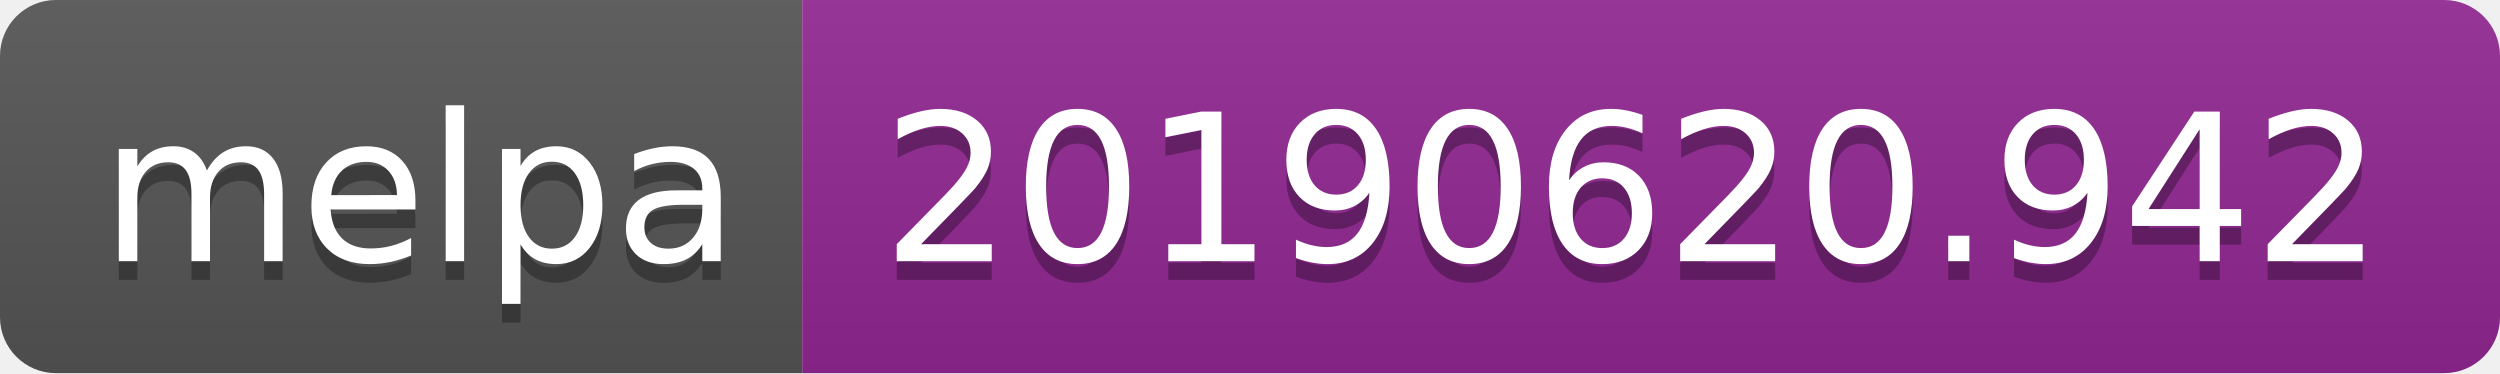
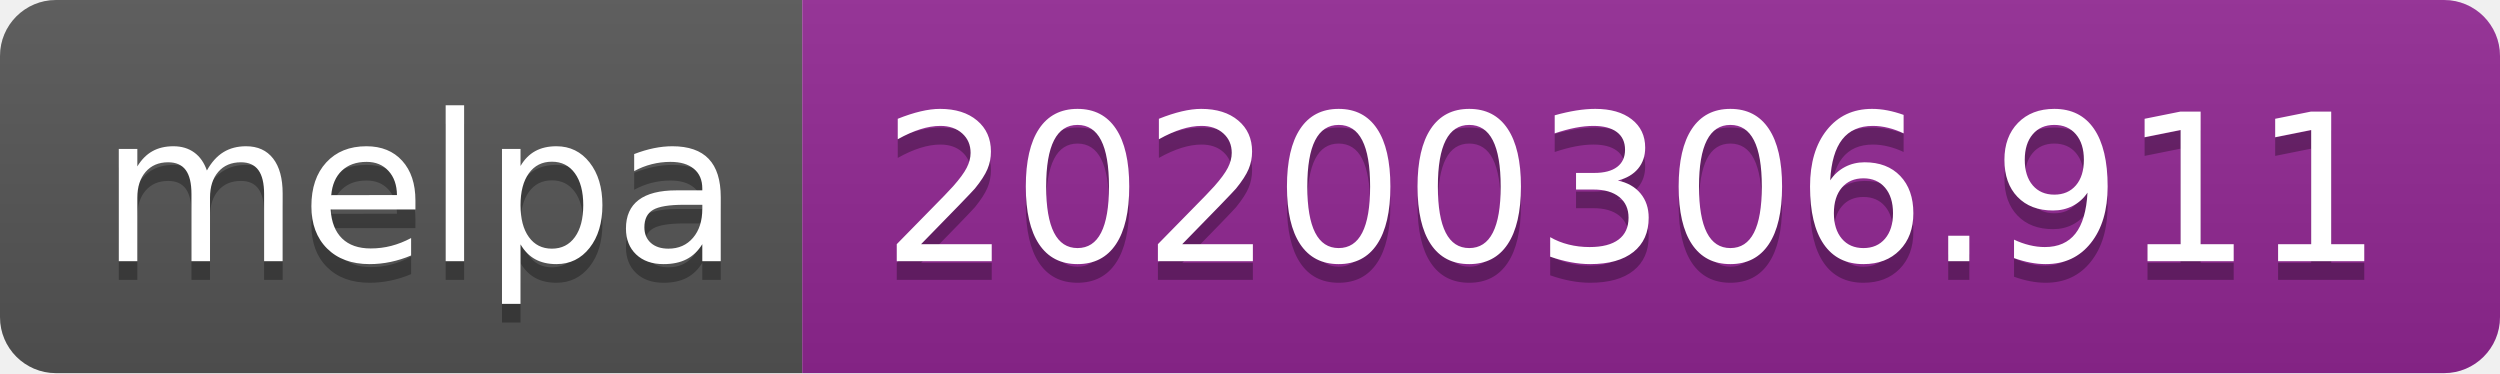
<svg xmlns="http://www.w3.org/2000/svg" width="134" height="20">
  <linearGradient id="b" x2="0" y2="100%">
    <stop offset="0" stop-color="#bbb" stop-opacity=".1" />
    <stop offset="1" stop-opacity=".1" />
  </linearGradient>
  <clipPath id="a">
    <rect width="134" height="20" rx="3" fill="#fff" />
  </clipPath>
  <g clip-path="url(#a)">
    <path fill="#555" d="M0 0h43v20H0z" />
    <path fill="#922793" d="M43 0h91v20H43z" />
    <path fill="url(#b)" d="M0 0h134v20H0z" />
  </g>
  <g fill="#fff" text-anchor="middle" font-family="DejaVu Sans,Verdana,Geneva,sans-serif" font-size="110">
    <text x="225" y="150" fill="#010101" fill-opacity=".3" transform="scale(.1)" textLength="330">melpa</text>
    <text x="225" y="140" transform="scale(.1)" textLength="330">melpa</text>
-     <text x="875" y="150" fill="#010101" fill-opacity=".3" transform="scale(.1)" textLength="810">20190620.942</text>
-     <text x="875" y="140" transform="scale(.1)" textLength="810">20190620.942</text>
+     <text x="875" y="150" fill="#010101" fill-opacity=".3" transform="scale(.1)" textLength="810">20200306.911</text>
+     <text x="875" y="140" transform="scale(.1)" textLength="810">20200306.911</text>
  </g>
</svg>
